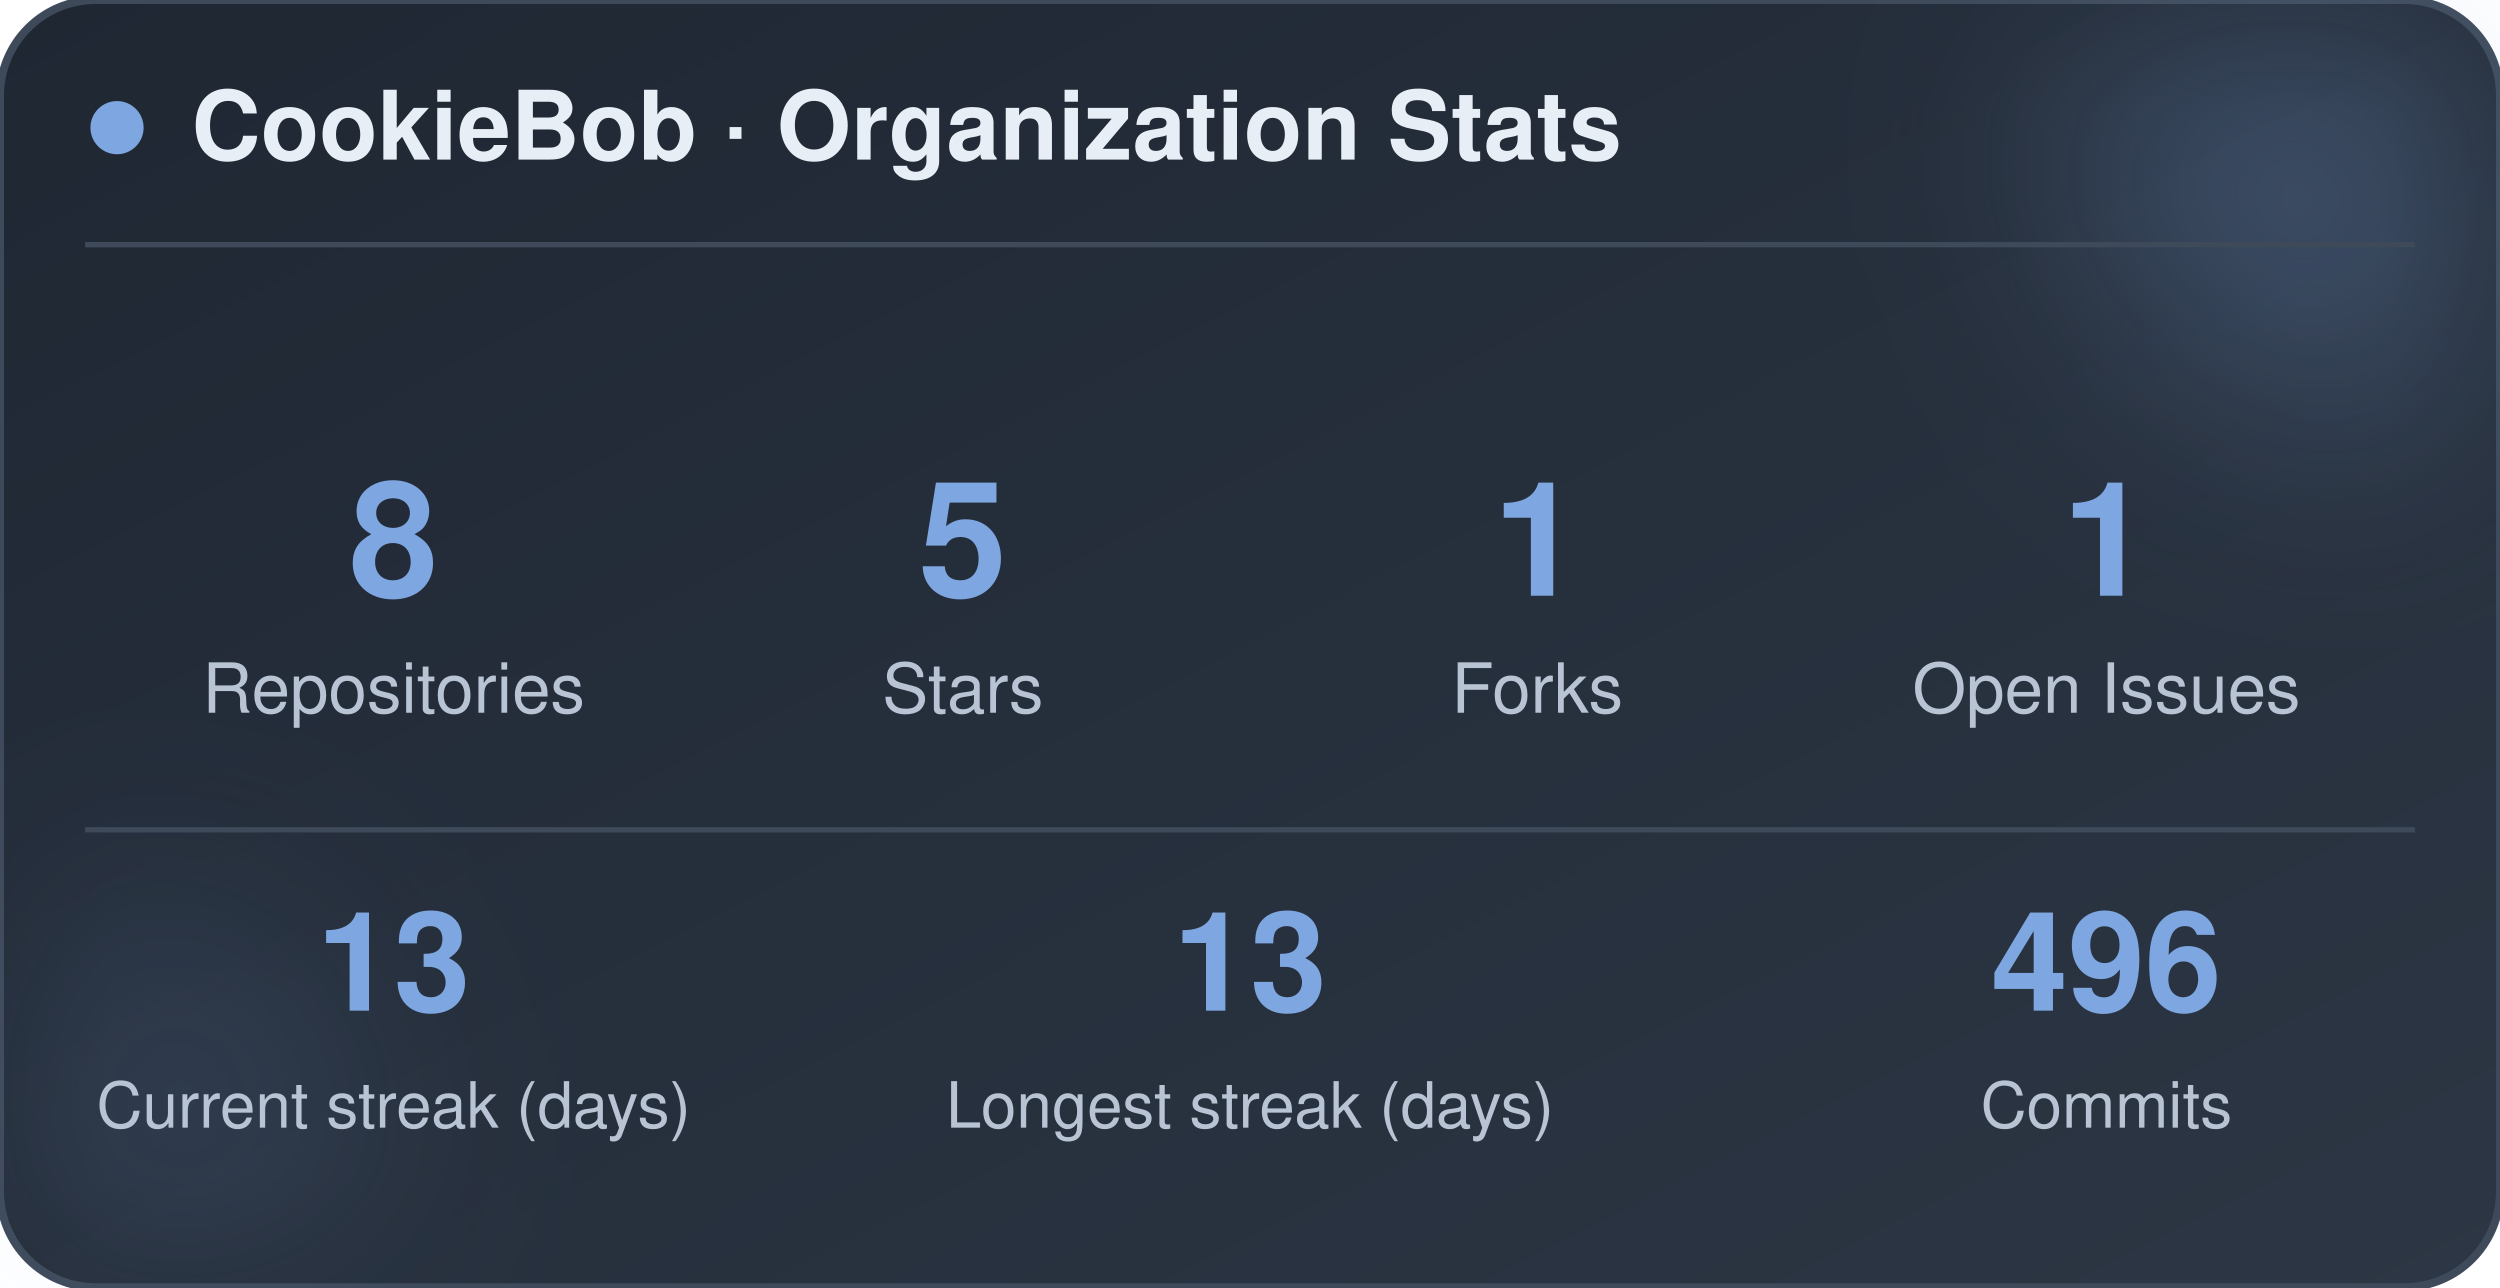
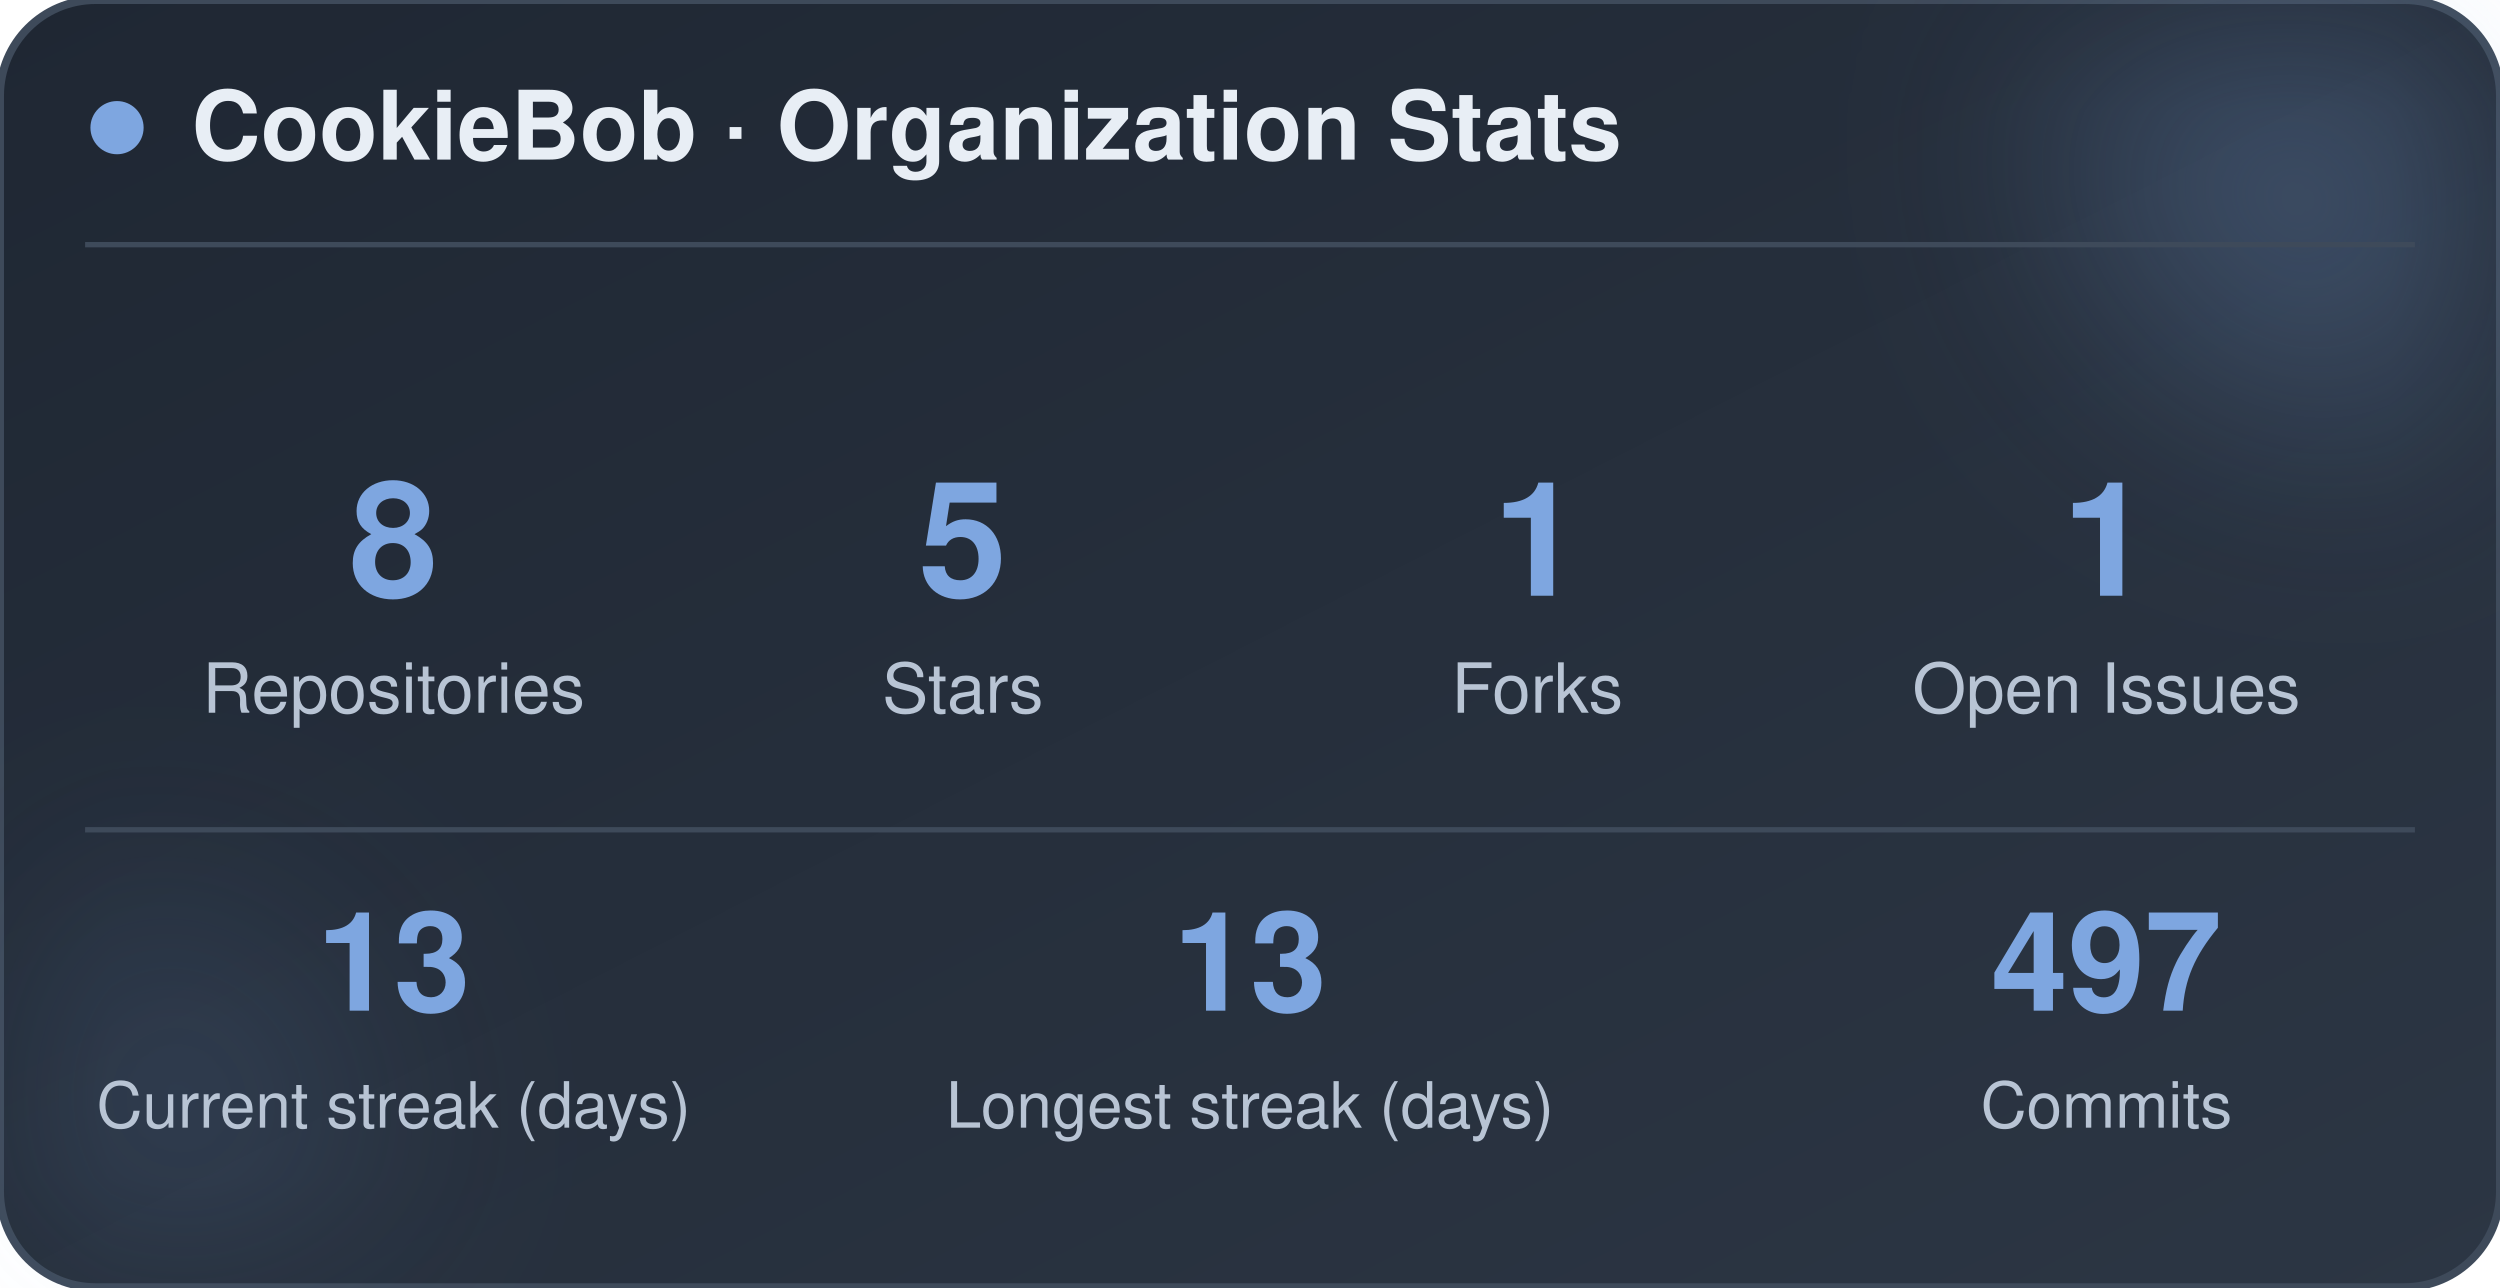
<svg xmlns="http://www.w3.org/2000/svg" width="470" height="242" viewBox="0 0 470 242" role="img" aria-label="CookieBob stats">
  <defs>
    <linearGradient id="bg" x1="0%" y1="0%" x2="100%" y2="100%">
      <stop offset="0%" stop-color="#1f2733" />
      <stop offset="100%" stop-color="#2c3644" />
    </linearGradient>
    <filter id="blur" x="-60%" y="-60%" width="220%" height="220%">
      <feGaussianBlur stdDeviation="22" />
    </filter>
  </defs>
  <rect x="0" y="0" width="470" height="242" rx="18" fill="url(#bg)" stroke="#3e4a5a" stroke-width="1.5" />
  <circle cx="444" cy="24" r="54" fill="#7ea6e0" opacity="0.26" filter="url(#blur)" />
  <circle cx="26" cy="212" r="42" fill="#7ea6e0" opacity="0.14" filter="url(#blur)" />
  <circle cx="22" cy="24" r="5" fill="#7ea6e0" />
  <text x="36" y="30" font-family="-apple-system, BlinkMacSystemFont, 'Segoe UI', Helvetica, Arial, sans-serif" font-size="18" font-weight="700" fill="#e8eef5">CookieBob · Organization Stats</text>
  <line x1="16" y1="46" x2="454" y2="46" stroke="#3e4a5a" stroke-width="1" />
  <text x="74" y="112" text-anchor="middle" font-family="-apple-system, BlinkMacSystemFont, 'Segoe UI', Helvetica, Arial, sans-serif" font-size="30" font-weight="800" fill="#7ea6e0">8</text>
  <text x="74" y="134" text-anchor="middle" font-family="-apple-system, BlinkMacSystemFont, 'Segoe UI', Helvetica, Arial, sans-serif" font-size="13" fill="#b8c4d4">Repositories</text>
  <text x="181" y="112" text-anchor="middle" font-family="-apple-system, BlinkMacSystemFont, 'Segoe UI', Helvetica, Arial, sans-serif" font-size="30" font-weight="800" fill="#7ea6e0">5</text>
  <text x="181" y="134" text-anchor="middle" font-family="-apple-system, BlinkMacSystemFont, 'Segoe UI', Helvetica, Arial, sans-serif" font-size="13" fill="#b8c4d4">Stars</text>
  <text x="289" y="112" text-anchor="middle" font-family="-apple-system, BlinkMacSystemFont, 'Segoe UI', Helvetica, Arial, sans-serif" font-size="30" font-weight="800" fill="#7ea6e0">1</text>
  <text x="289" y="134" text-anchor="middle" font-family="-apple-system, BlinkMacSystemFont, 'Segoe UI', Helvetica, Arial, sans-serif" font-size="13" fill="#b8c4d4">Forks</text>
  <text x="396" y="112" text-anchor="middle" font-family="-apple-system, BlinkMacSystemFont, 'Segoe UI', Helvetica, Arial, sans-serif" font-size="30" font-weight="800" fill="#7ea6e0">1</text>
  <text x="396" y="134" text-anchor="middle" font-family="-apple-system, BlinkMacSystemFont, 'Segoe UI', Helvetica, Arial, sans-serif" font-size="13" fill="#b8c4d4">Open Issues</text>
  <line x1="16" y1="156" x2="454" y2="156" stroke="#3e4a5a" stroke-width="1" />
  <text x="74" y="190" text-anchor="middle" font-family="-apple-system, BlinkMacSystemFont, 'Segoe UI', Helvetica, Arial, sans-serif" font-size="26" font-weight="800" fill="#7ea6e0">13</text>
  <text x="74" y="212" text-anchor="middle" font-family="-apple-system, BlinkMacSystemFont, 'Segoe UI', Helvetica, Arial, sans-serif" font-size="12" fill="#b8c4d4">Current streak (days)</text>
  <text x="235" y="190" text-anchor="middle" font-family="-apple-system, BlinkMacSystemFont, 'Segoe UI', Helvetica, Arial, sans-serif" font-size="26" font-weight="800" fill="#7ea6e0">13</text>
  <text x="235" y="212" text-anchor="middle" font-family="-apple-system, BlinkMacSystemFont, 'Segoe UI', Helvetica, Arial, sans-serif" font-size="12" fill="#b8c4d4">Longest streak (days)</text>
-   <text x="396" y="190" text-anchor="middle" font-family="-apple-system, BlinkMacSystemFont, 'Segoe UI', Helvetica, Arial, sans-serif" font-size="26" font-weight="800" fill="#7ea6e0">496</text>
+   <text x="396" y="190" text-anchor="middle" font-family="-apple-system, BlinkMacSystemFont, 'Segoe UI', Helvetica, Arial, sans-serif" font-size="26" font-weight="800" fill="#7ea6e0">497</text>
  <text x="396" y="212" text-anchor="middle" font-family="-apple-system, BlinkMacSystemFont, 'Segoe UI', Helvetica, Arial, sans-serif" font-size="12" fill="#b8c4d4">Commits</text>
</svg>
